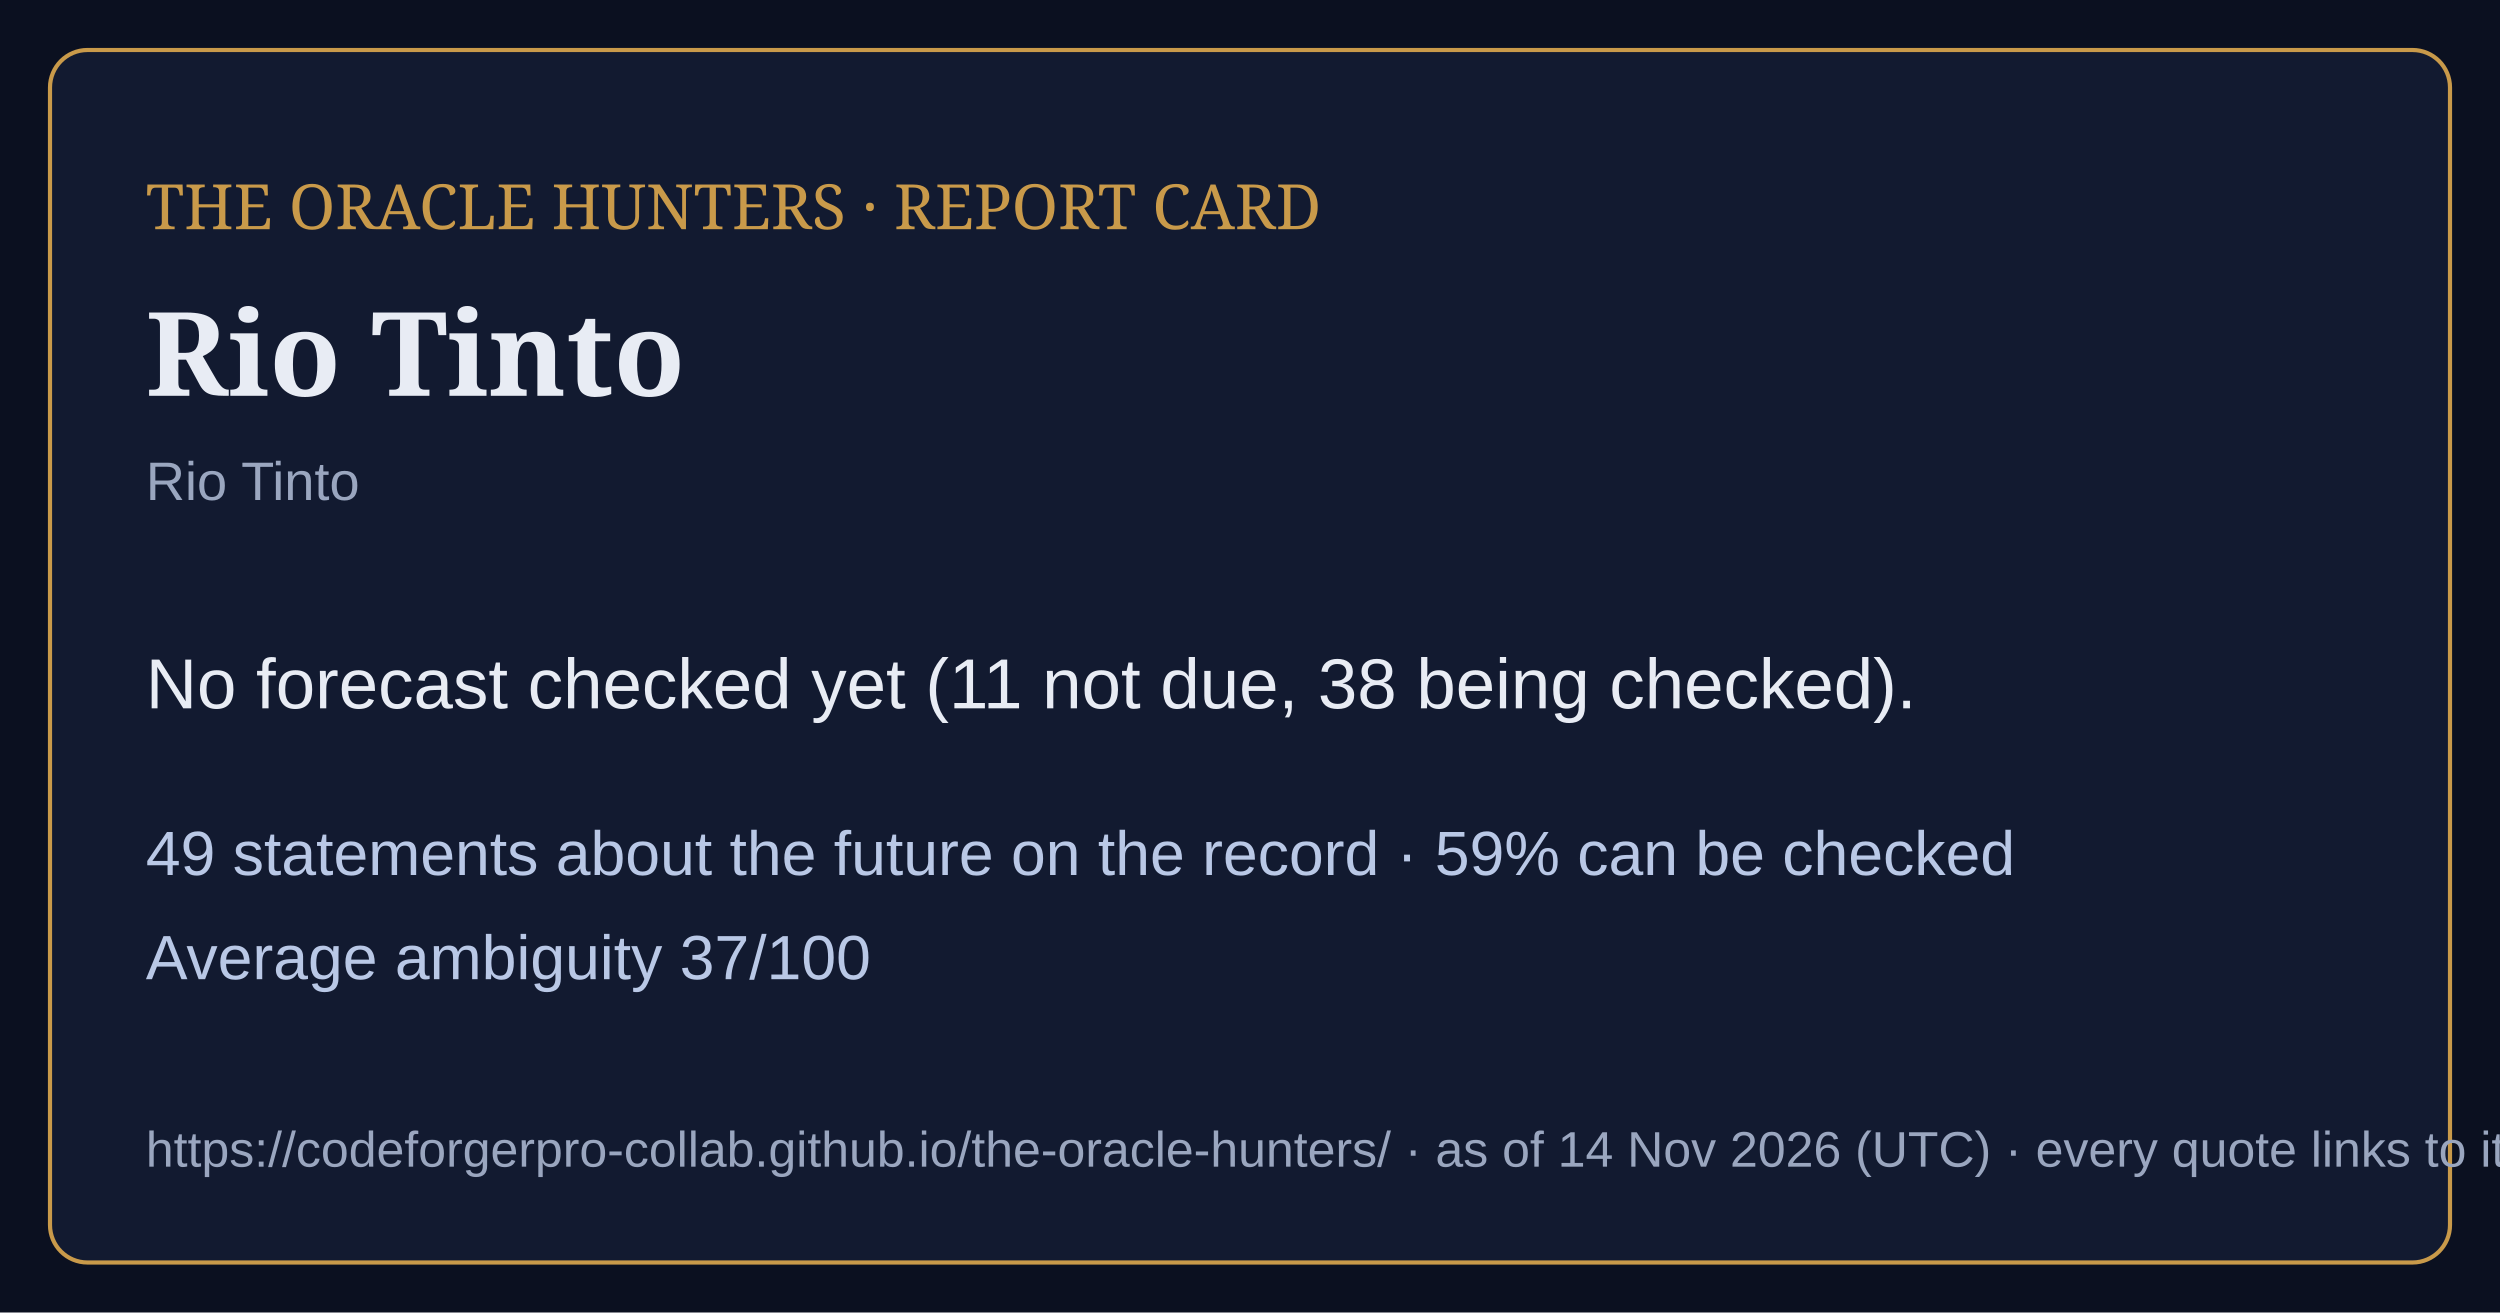
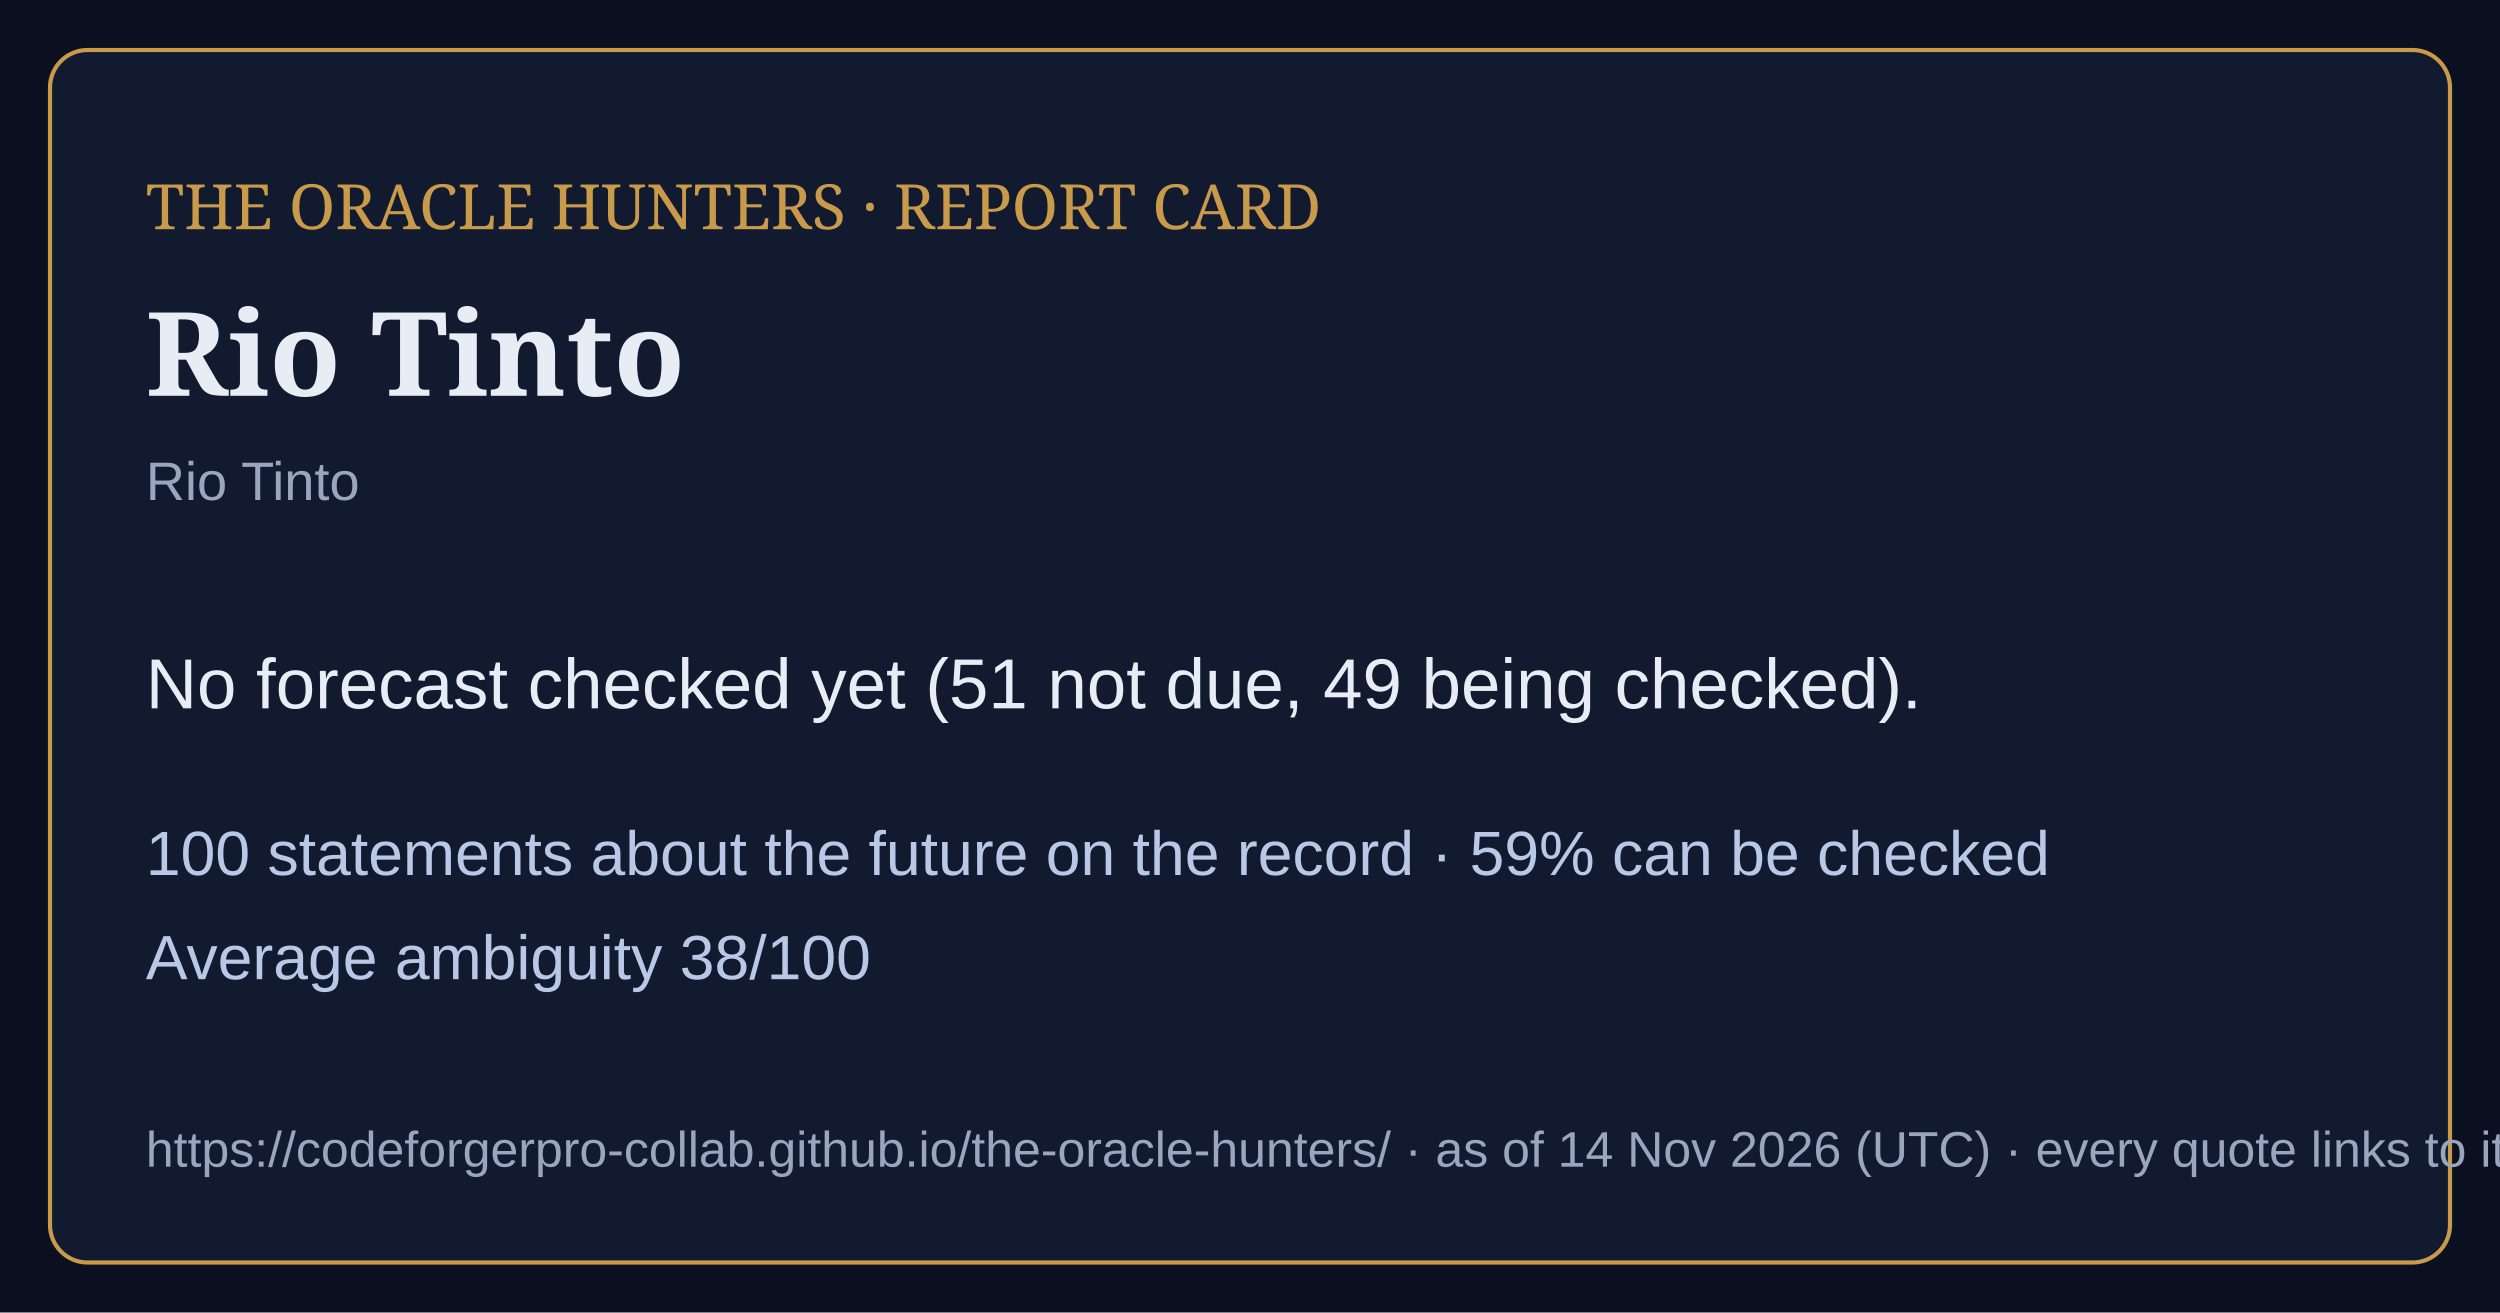
<svg xmlns="http://www.w3.org/2000/svg" viewBox="0 0 1200 630" width="1200" height="630">
  <rect width="1200" height="630" fill="#0b1020" />
  <rect x="24" y="24" width="1152" height="582" rx="18" fill="#121a30" stroke="#c99a4a" stroke-width="2" />
  <text x="70" y="110" font-family="Georgia,serif" font-size="30" fill="#c99a4a">THE ORACLE HUNTERS · REPORT CARD</text>
  <text x="70" y="190" font-family="Georgia,serif" font-size="56" font-weight="bold" fill="#e8ecf4">Rio Tinto</text>
  <text x="70" y="240" font-family="Arial,sans-serif" font-size="26" fill="#9aa6bf">Rio Tinto</text>
-   <text x="70" y="340" font-family="Arial,sans-serif" font-size="34" fill="#e8ecf4">No forecast checked yet (11 not due, 38 being checked).</text>
-   <text x="70" y="420" font-family="Arial,sans-serif" font-size="30" fill="#b9c8e6">49 statements about the future on the record · 59% can be checked</text>
-   <text x="70" y="470" font-family="Arial,sans-serif" font-size="30" fill="#b9c8e6">Average ambiguity 37/100</text>
+   <text x="70" y="340" font-family="Arial,sans-serif" font-size="34" fill="#e8ecf4">No forecast checked yet (51 not due, 49 being checked).</text>
+   <text x="70" y="420" font-family="Arial,sans-serif" font-size="30" fill="#b9c8e6">100 statements about the future on the record · 59% can be checked</text>
+   <text x="70" y="470" font-family="Arial,sans-serif" font-size="30" fill="#b9c8e6">Average ambiguity 38/100</text>
  <text x="70" y="560" font-family="Arial,sans-serif" font-size="24" fill="#9aa6bf">https://codeforgerpro-collab.github.io/the-oracle-hunters/ · as of 14 Nov 2026 (UTC) · every quote links to its official source</text>
</svg>
